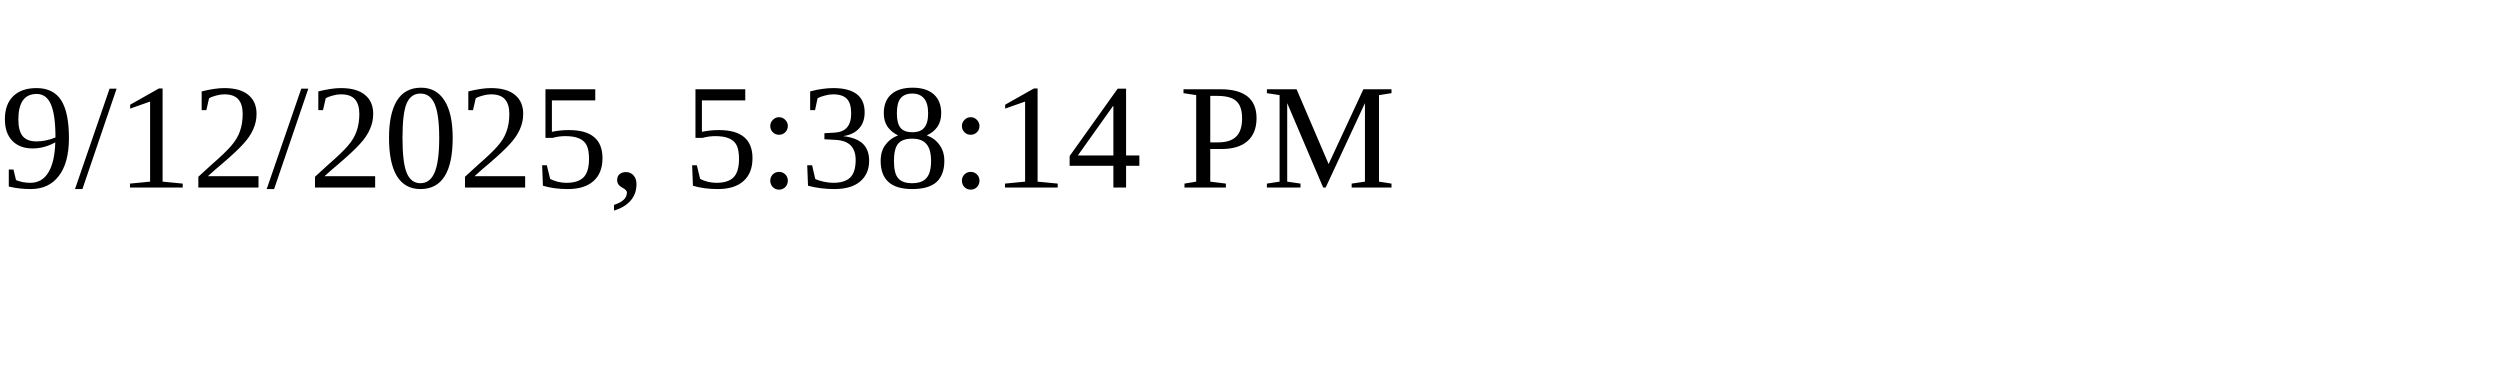
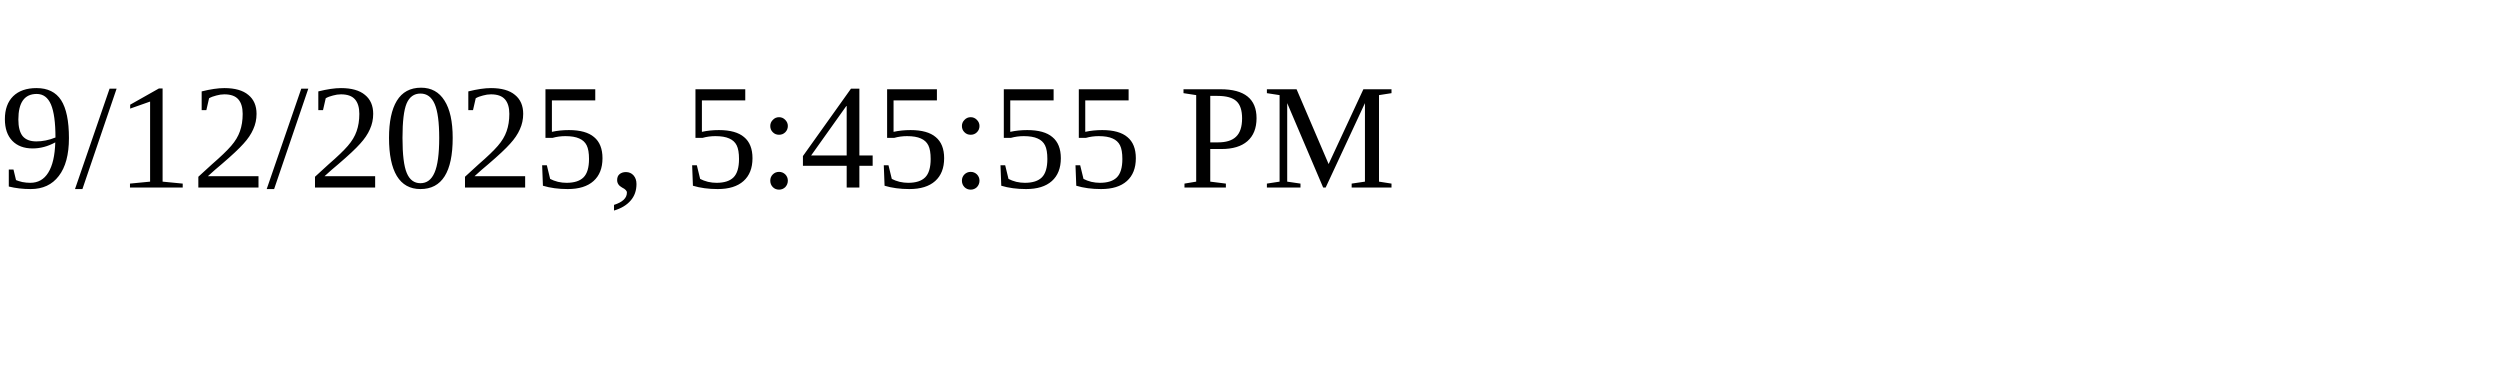
<svg xmlns="http://www.w3.org/2000/svg" height="30" width="200">
-   <text x="0" y="15">9/12/2025, 5:38:14 PM</text>
+   <text x="0" y="15">9/12/2025, 5:45:55 PM</text>
</svg>
